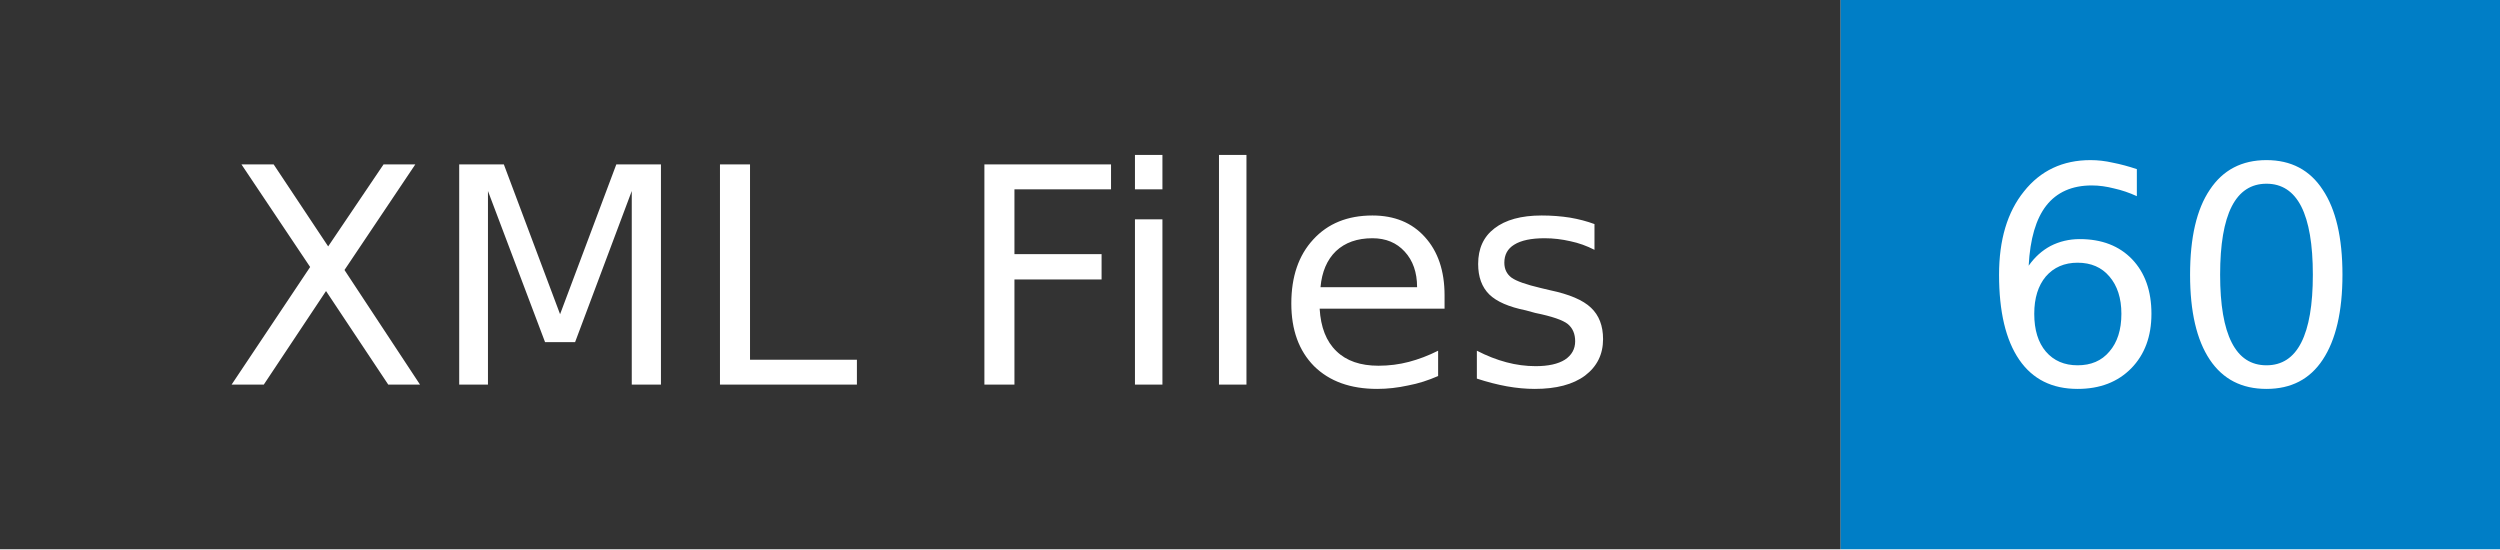
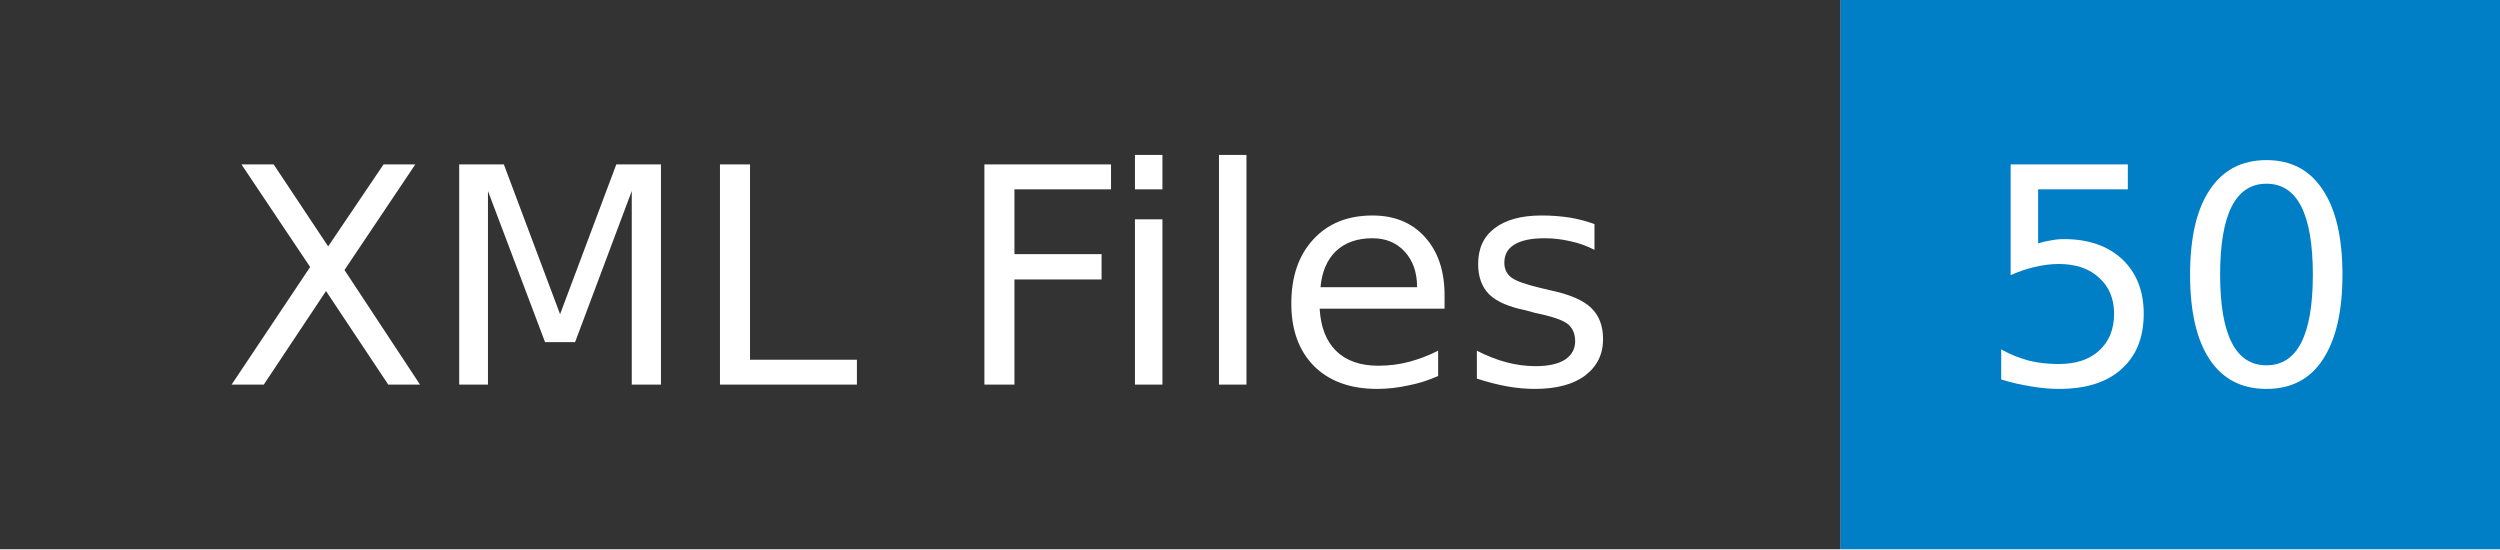
- <svg xmlns="http://www.w3.org/2000/svg" width="91" height="20" role="img" aria-label="XML Files: 60">
+ <svg xmlns="http://www.w3.org/2000/svg" width="91" height="20" role="img" aria-label="XML Files: 50">
  <mask id="anybadge_1">
    <rect width="91" height="20" fill="#fff" />
  </mask>
  <g mask="url(#anybadge_1)">
    <path fill="#333" d="M0 0h67v20H0z" />
    <path fill="#007ec6" d="M67 0h24v20H67z" />
  </g>
  <g fill="#fff" text-anchor="middle" font-family="DejaVu Sans,Verdana,Geneva,sans-serif" font-size="11">
    <text x="33.5" y="14">XML Files</text>
  </g>
  <g fill="#fff" text-anchor="middle" font-family="DejaVu Sans,Verdana,Geneva,sans-serif" font-size="11">
-     <text x="79.0" y="14">60</text>
+     <text x="79.0" y="14">50</text>
  </g>
</svg>
